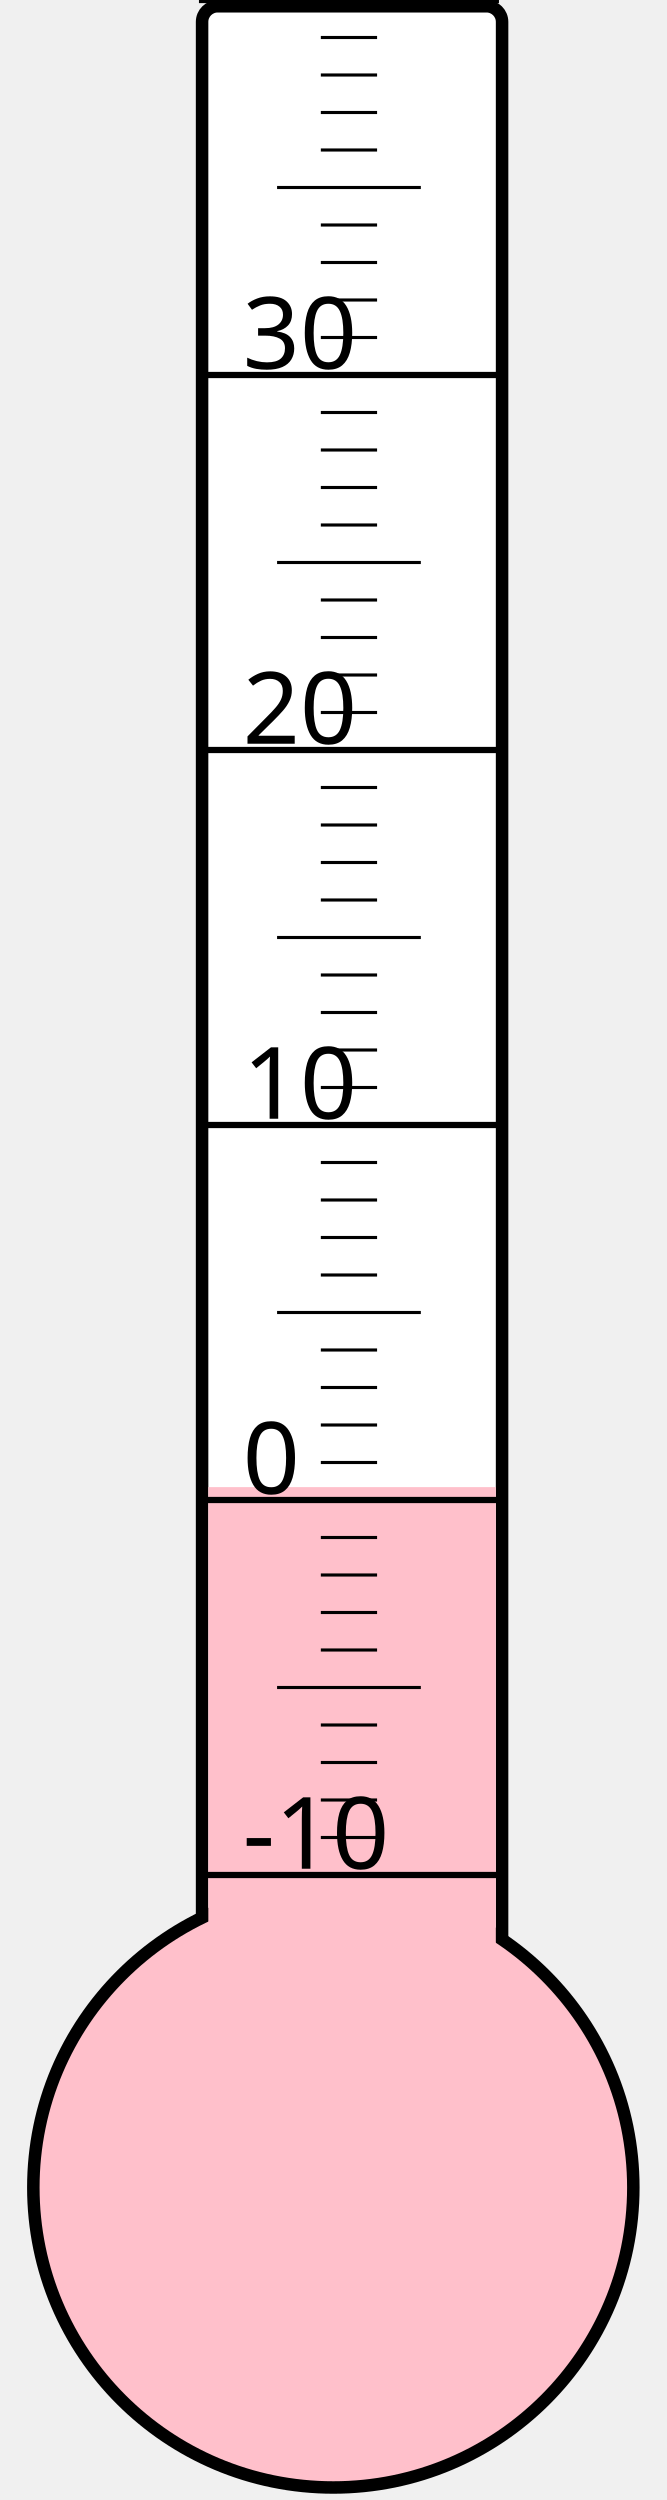
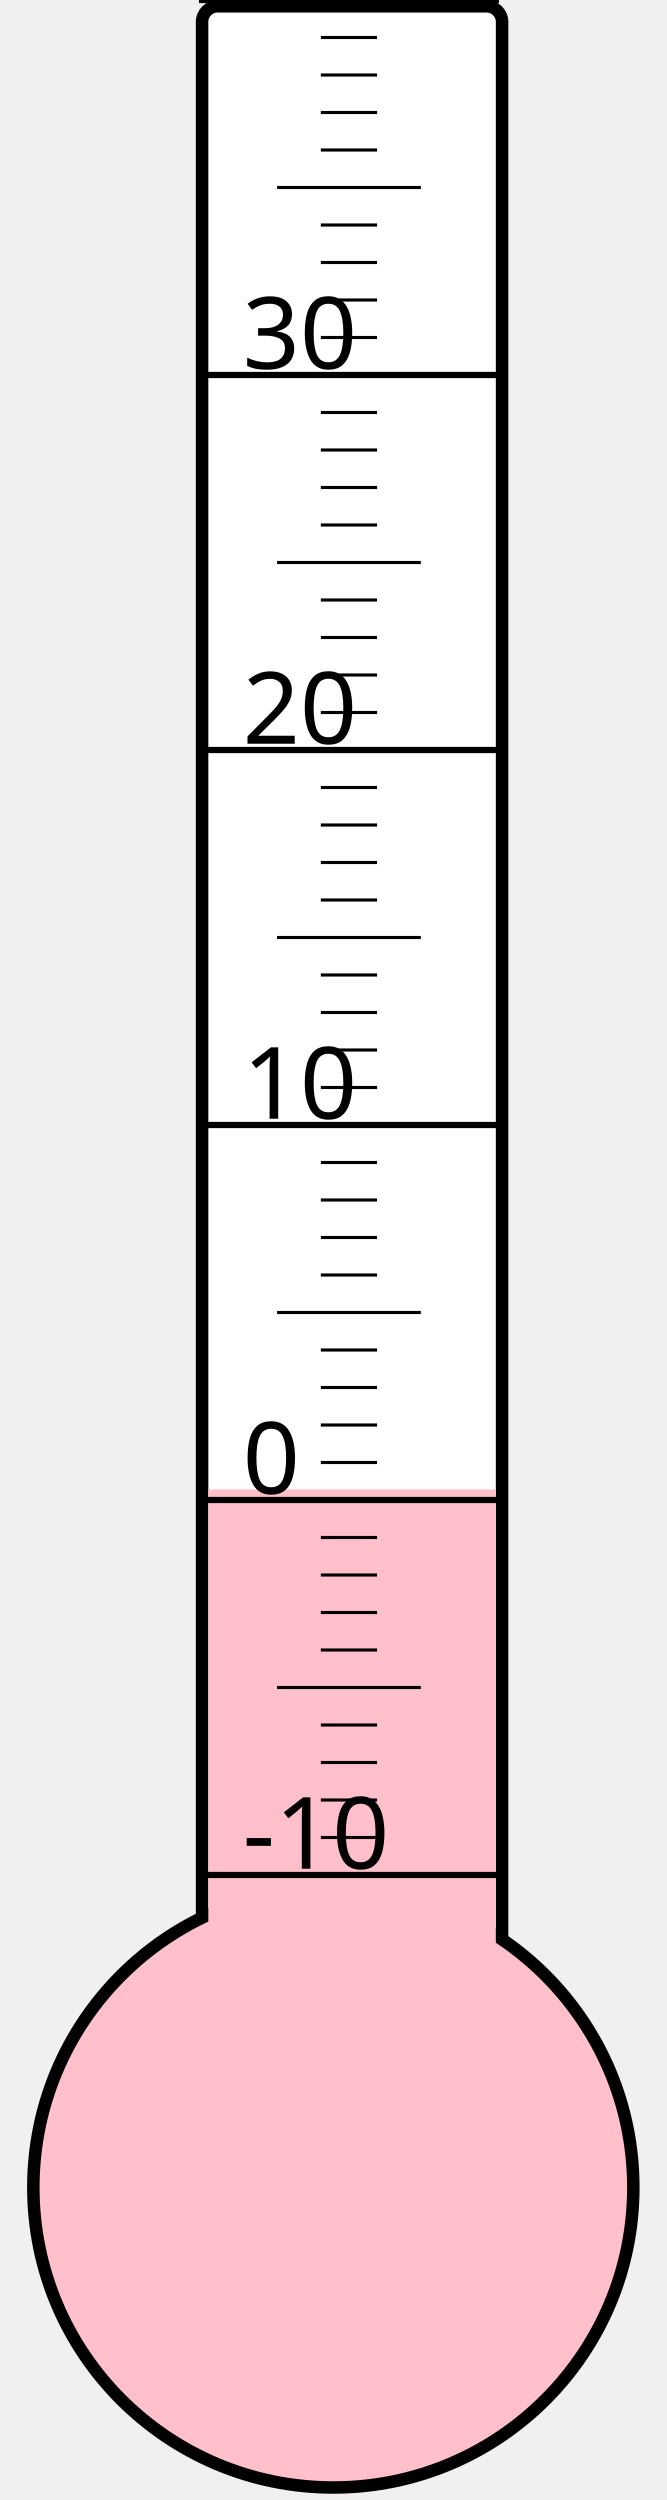
<svg xmlns="http://www.w3.org/2000/svg" width="40px" height="150px" viewBox="0 0 200 800">
  <rect width="200" height="800" x="0" y="0" style="fill: #ffffeb; fill-opacity: 0;" />
  <rect width="96" height="680" x="58" y="2" rx="5" ry="5" style="fill: white; fill-opacity: 1; stroke: black; stroke-width: 4;" />
  <circle cx="100" cy="700" r="96" style="fill: pink; stroke: black; stroke-width: 4;" />
-   <rect width="92" height="224.125" x="60" y="475.875" style="fill: pink; fill-opacity: 1; stroke-width: 0;" />
+   <rect width="92" height="223.375" x="60" y="476.625" style="fill: pink; fill-opacity: 1; stroke-width: 0;" />
  <text x="71" y="598" style="font-family: sans-serif; font-size: 24pt;">-10</text>
  <text x="71" y="478" style="font-family: sans-serif; font-size: 24pt;">0</text>
  <text x="71" y="358" style="font-family: sans-serif; font-size: 24pt;">10</text>
  <text x="71" y="238" style="font-family: sans-serif; font-size: 24pt;">20</text>
  <text x="71" y="118" style="font-family: sans-serif; font-size: 24pt;">30</text>
  <g style="stroke: black;">
    <line x1="57" y1="600" x2="153" y2="600" style="stroke-width: 2;" />
    <line x1="96" y1="588" x2="114" y2="588" style="stroke-width: 1;" />
    <line x1="96" y1="576" x2="114" y2="576" style="stroke-width: 1;" />
    <line x1="96" y1="564" x2="114" y2="564" style="stroke-width: 1;" />
    <line x1="96" y1="552" x2="114" y2="552" style="stroke-width: 1;" />
    <line x1="82" y1="540" x2="128" y2="540" style="stroke-width: 1;" />
    <line x1="96" y1="528" x2="114" y2="528" style="stroke-width: 1;" />
    <line x1="96" y1="516" x2="114" y2="516" style="stroke-width: 1;" />
    <line x1="96" y1="504" x2="114" y2="504" style="stroke-width: 1;" />
    <line x1="96" y1="492" x2="114" y2="492" style="stroke-width: 1;" />
    <line x1="57" y1="480" x2="153" y2="480" style="stroke-width: 2;" />
    <line x1="96" y1="468" x2="114" y2="468" style="stroke-width: 1;" />
    <line x1="96" y1="456" x2="114" y2="456" style="stroke-width: 1;" />
    <line x1="96" y1="444" x2="114" y2="444" style="stroke-width: 1;" />
    <line x1="96" y1="432" x2="114" y2="432" style="stroke-width: 1;" />
    <line x1="82" y1="420" x2="128" y2="420" style="stroke-width: 1;" />
    <line x1="96" y1="408" x2="114" y2="408" style="stroke-width: 1;" />
    <line x1="96" y1="396" x2="114" y2="396" style="stroke-width: 1;" />
    <line x1="96" y1="384" x2="114" y2="384" style="stroke-width: 1;" />
    <line x1="96" y1="372" x2="114" y2="372" style="stroke-width: 1;" />
    <line x1="57" y1="360" x2="153" y2="360" style="stroke-width: 2;" />
    <line x1="96" y1="348" x2="114" y2="348" style="stroke-width: 1;" />
    <line x1="96" y1="336" x2="114" y2="336" style="stroke-width: 1;" />
    <line x1="96" y1="324" x2="114" y2="324" style="stroke-width: 1;" />
    <line x1="96" y1="312" x2="114" y2="312" style="stroke-width: 1;" />
    <line x1="82" y1="300" x2="128" y2="300" style="stroke-width: 1;" />
    <line x1="96" y1="288" x2="114" y2="288" style="stroke-width: 1;" />
    <line x1="96" y1="276" x2="114" y2="276" style="stroke-width: 1;" />
    <line x1="96" y1="264" x2="114" y2="264" style="stroke-width: 1;" />
    <line x1="96" y1="252" x2="114" y2="252" style="stroke-width: 1;" />
    <line x1="57" y1="240" x2="153" y2="240" style="stroke-width: 2;" />
    <line x1="96" y1="228" x2="114" y2="228" style="stroke-width: 1;" />
    <line x1="96" y1="216" x2="114" y2="216" style="stroke-width: 1;" />
    <line x1="96" y1="204" x2="114" y2="204" style="stroke-width: 1;" />
    <line x1="96" y1="192" x2="114" y2="192" style="stroke-width: 1;" />
    <line x1="82" y1="180" x2="128" y2="180" style="stroke-width: 1;" />
    <line x1="96" y1="168" x2="114" y2="168" style="stroke-width: 1;" />
    <line x1="96" y1="156" x2="114" y2="156" style="stroke-width: 1;" />
    <line x1="96" y1="144" x2="114" y2="144" style="stroke-width: 1;" />
    <line x1="96" y1="132" x2="114" y2="132" style="stroke-width: 1;" />
    <line x1="57" y1="120" x2="153" y2="120" style="stroke-width: 2;" />
    <line x1="96" y1="108" x2="114" y2="108" style="stroke-width: 1;" />
    <line x1="96" y1="96" x2="114" y2="96" style="stroke-width: 1;" />
    <line x1="96" y1="84" x2="114" y2="84" style="stroke-width: 1;" />
    <line x1="96" y1="72" x2="114" y2="72" style="stroke-width: 1;" />
    <line x1="82" y1="60" x2="128" y2="60" style="stroke-width: 1;" />
    <line x1="96" y1="48" x2="114" y2="48" style="stroke-width: 1;" />
    <line x1="96" y1="36" x2="114" y2="36" style="stroke-width: 1;" />
    <line x1="96" y1="24" x2="114" y2="24" style="stroke-width: 1;" />
    <line x1="96" y1="12" x2="114" y2="12" style="stroke-width: 1;" />
    <line x1="57" y1="0" x2="153" y2="0" style="stroke-width: 2;" />
  </g>
</svg>
